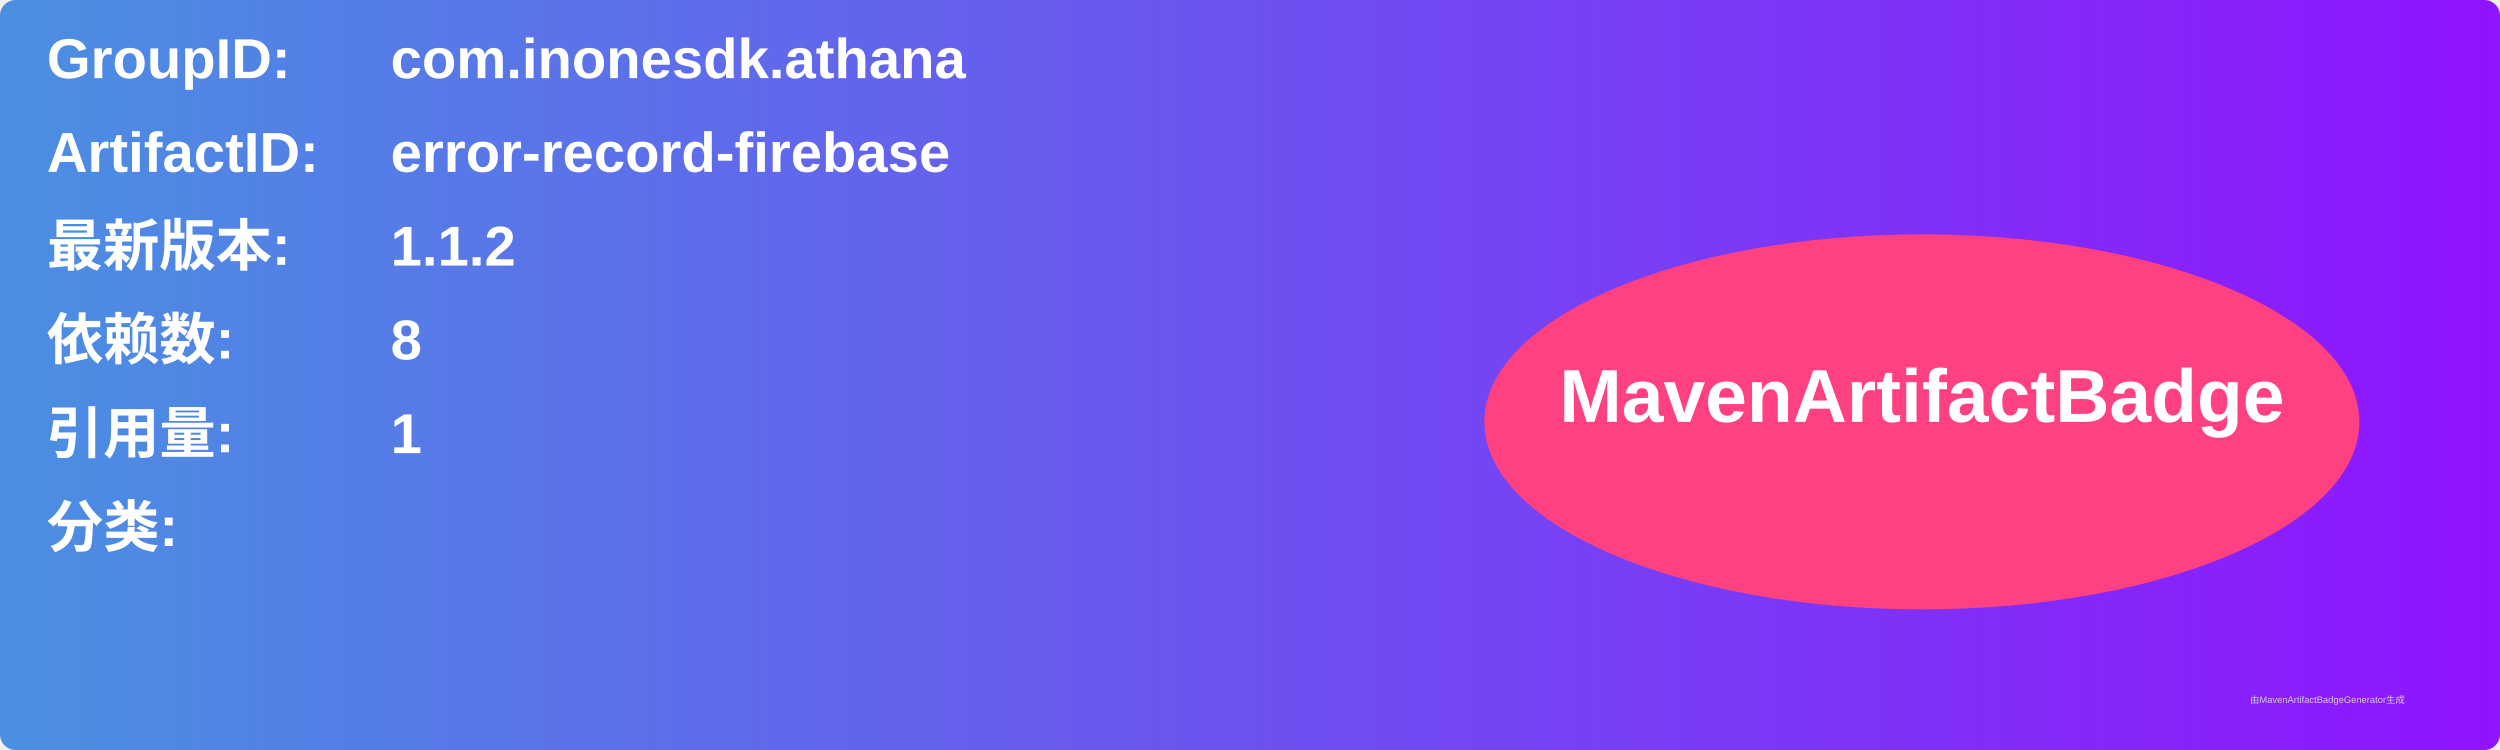
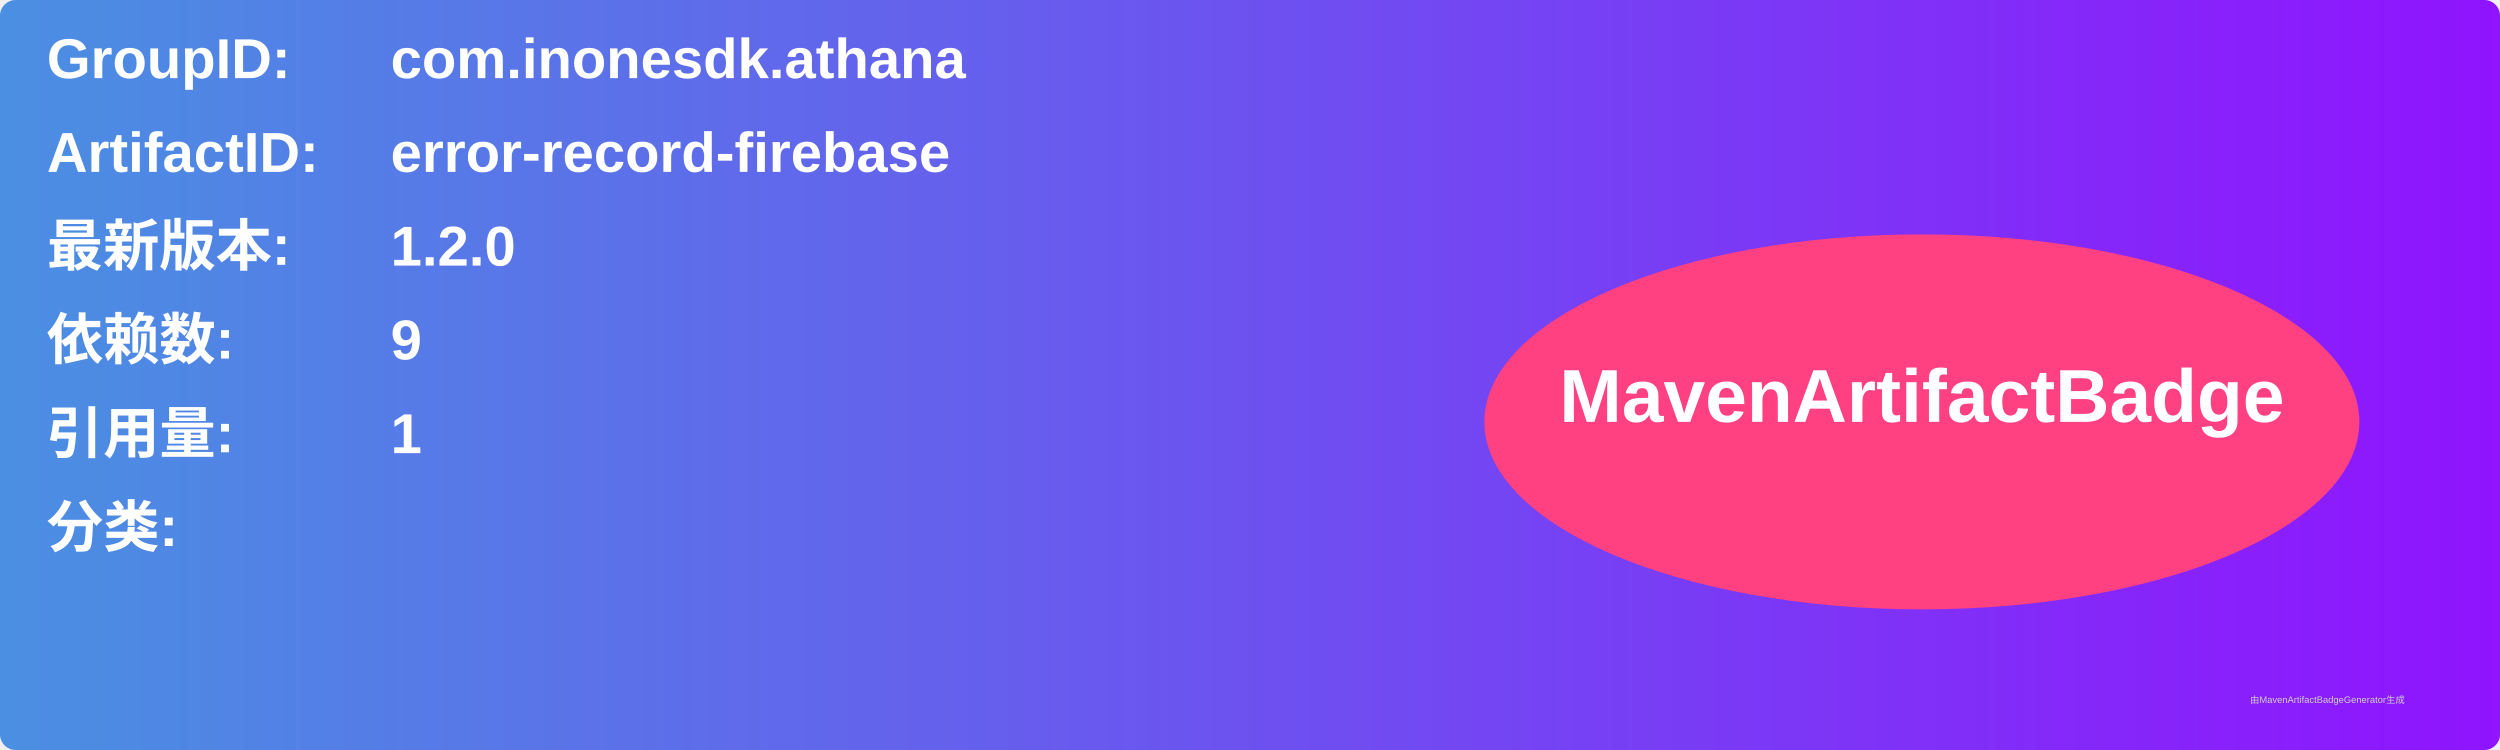
<svg xmlns="http://www.w3.org/2000/svg" width="800" height="240" viewBox="0 0 800 240">
  <linearGradient id="grad" x1="0%" y1="0%" x2="100%" y2="0%">
    <stop offset="0%" stop-color="#4a90e2" />
    <stop offset="100%" stop-color="#9013fe" />
  </linearGradient>
  <rect width="100%" height="100%" rx="5" ry="5" fill="url(#grad)" />
  <g transform="translate(15, 15)">
    <text x="0" y="10" font-family="Arial" font-size="18" fill="white" font-weight="bold" width="260">GroupID:</text>
    <text x="110" y="10" font-family="Arial" font-size="18" fill="white" font-weight="bold" width="460">com.inonesdk.athana</text>
    <text x="0" y="40" font-family="Arial" font-size="18" fill="white" font-weight="bold" width="260">ArtifactID:</text>
    <text x="110" y="40" font-family="Arial" font-size="18" fill="white" font-weight="bold" width="460">error-record-firebase</text>
    <text x="0" y="70" font-family="Arial" font-size="18" fill="white" font-weight="bold">最新版本:</text>
    <text x="110" y="70" font-family="Arial" font-size="18" fill="white" font-weight="bold">
-       <tspan font-weight="bold">1.1.2</tspan>
+       <tspan font-weight="bold">1.2.0</tspan>
    </text>
    <text x="0" y="100" font-family="Arial" font-size="18" fill="white" font-weight="bold">依赖数: </text>
    <text x="110" y="100" font-family="Arial" font-size="18" fill="white">
-       <tspan font-weight="bold">8</tspan>
+       <tspan font-weight="bold">9</tspan>
    </text>
    <text x="0" y="130" font-family="Arial" font-size="18" fill="white" font-weight="bold">引用量: </text>
    <text x="110" y="130" font-family="Arial" font-size="18" fill="white">
      <tspan font-weight="bold">1</tspan>
    </text>
    <text x="0" y="160" font-family="Arial" font-size="18" fill="white" font-weight="bold">分类:</text>
    <text x="10" y="190" font-family="Arial" font-size="10" fill="white">
      <tspan font-weight="bold" />
    </text>
    <ellipse cx="600" cy="120" rx="140" ry="60" fill="#ff4081" />
    <text x="600" y="120" text-anchor="middle" font-family="Arial" font-size="24" fill="white" font-weight="bold">MavenArtifactBadge</text>
  </g>
  <text x="720" y="225" font-family="Arial" font-size="3" fill="#d0d0d0">由MavenArtifactBadgeGenerator生成</text>
</svg>
